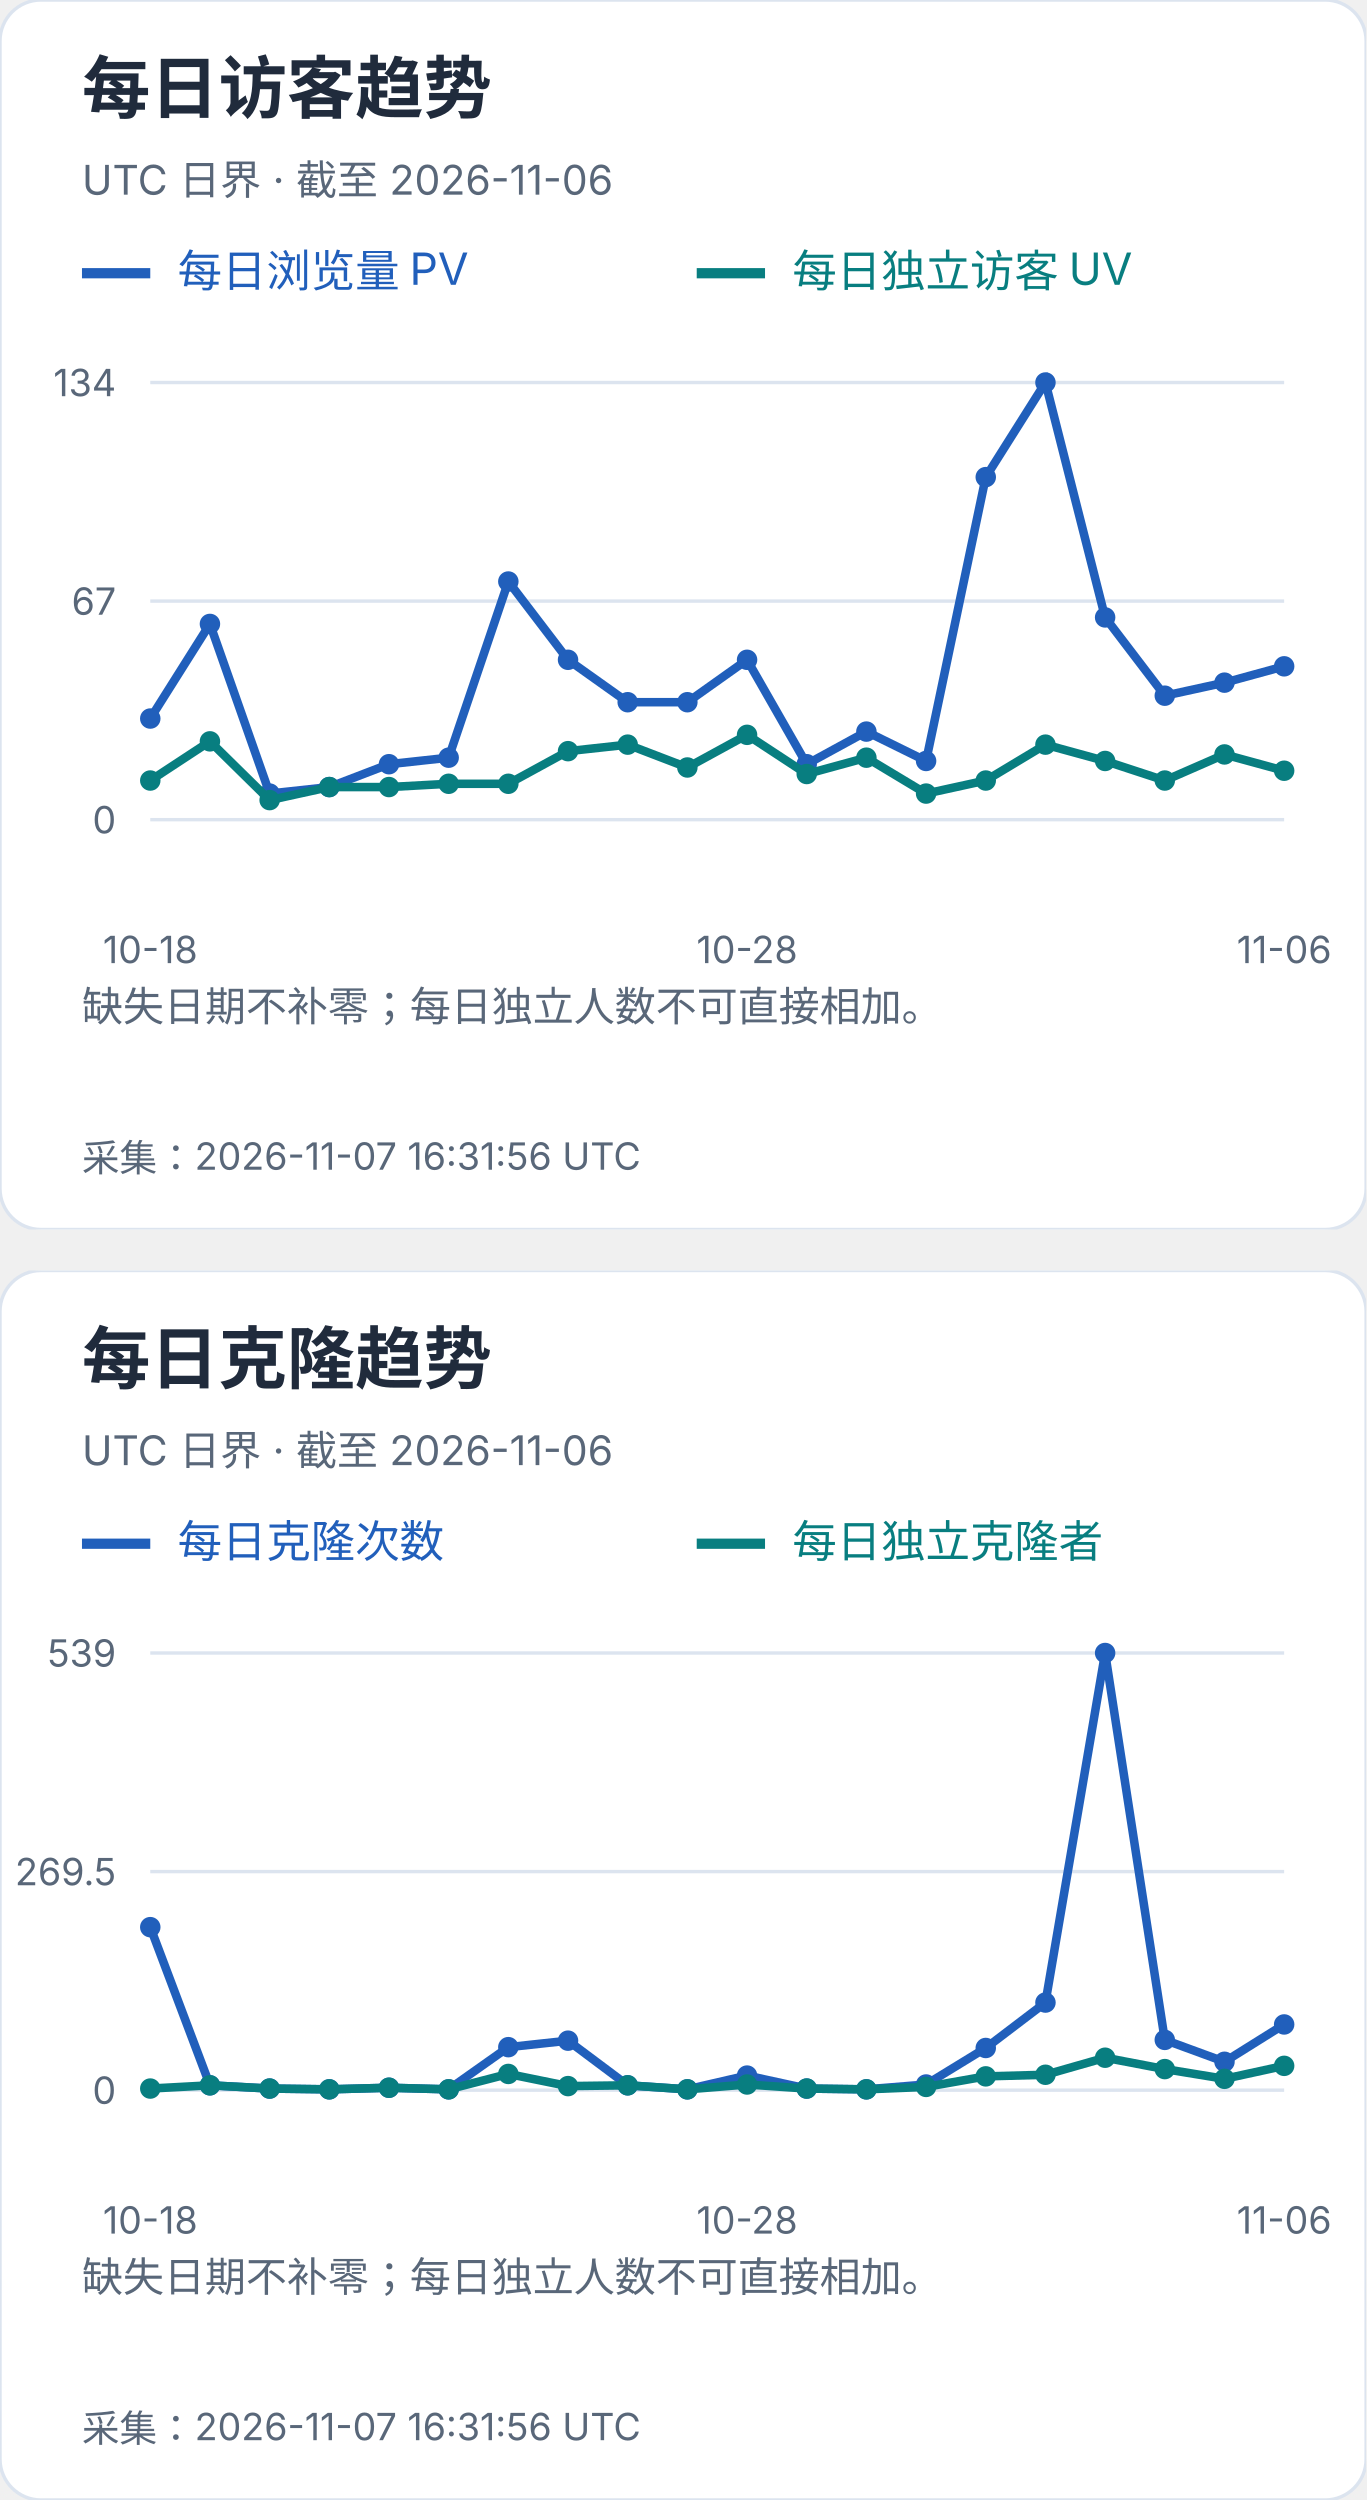
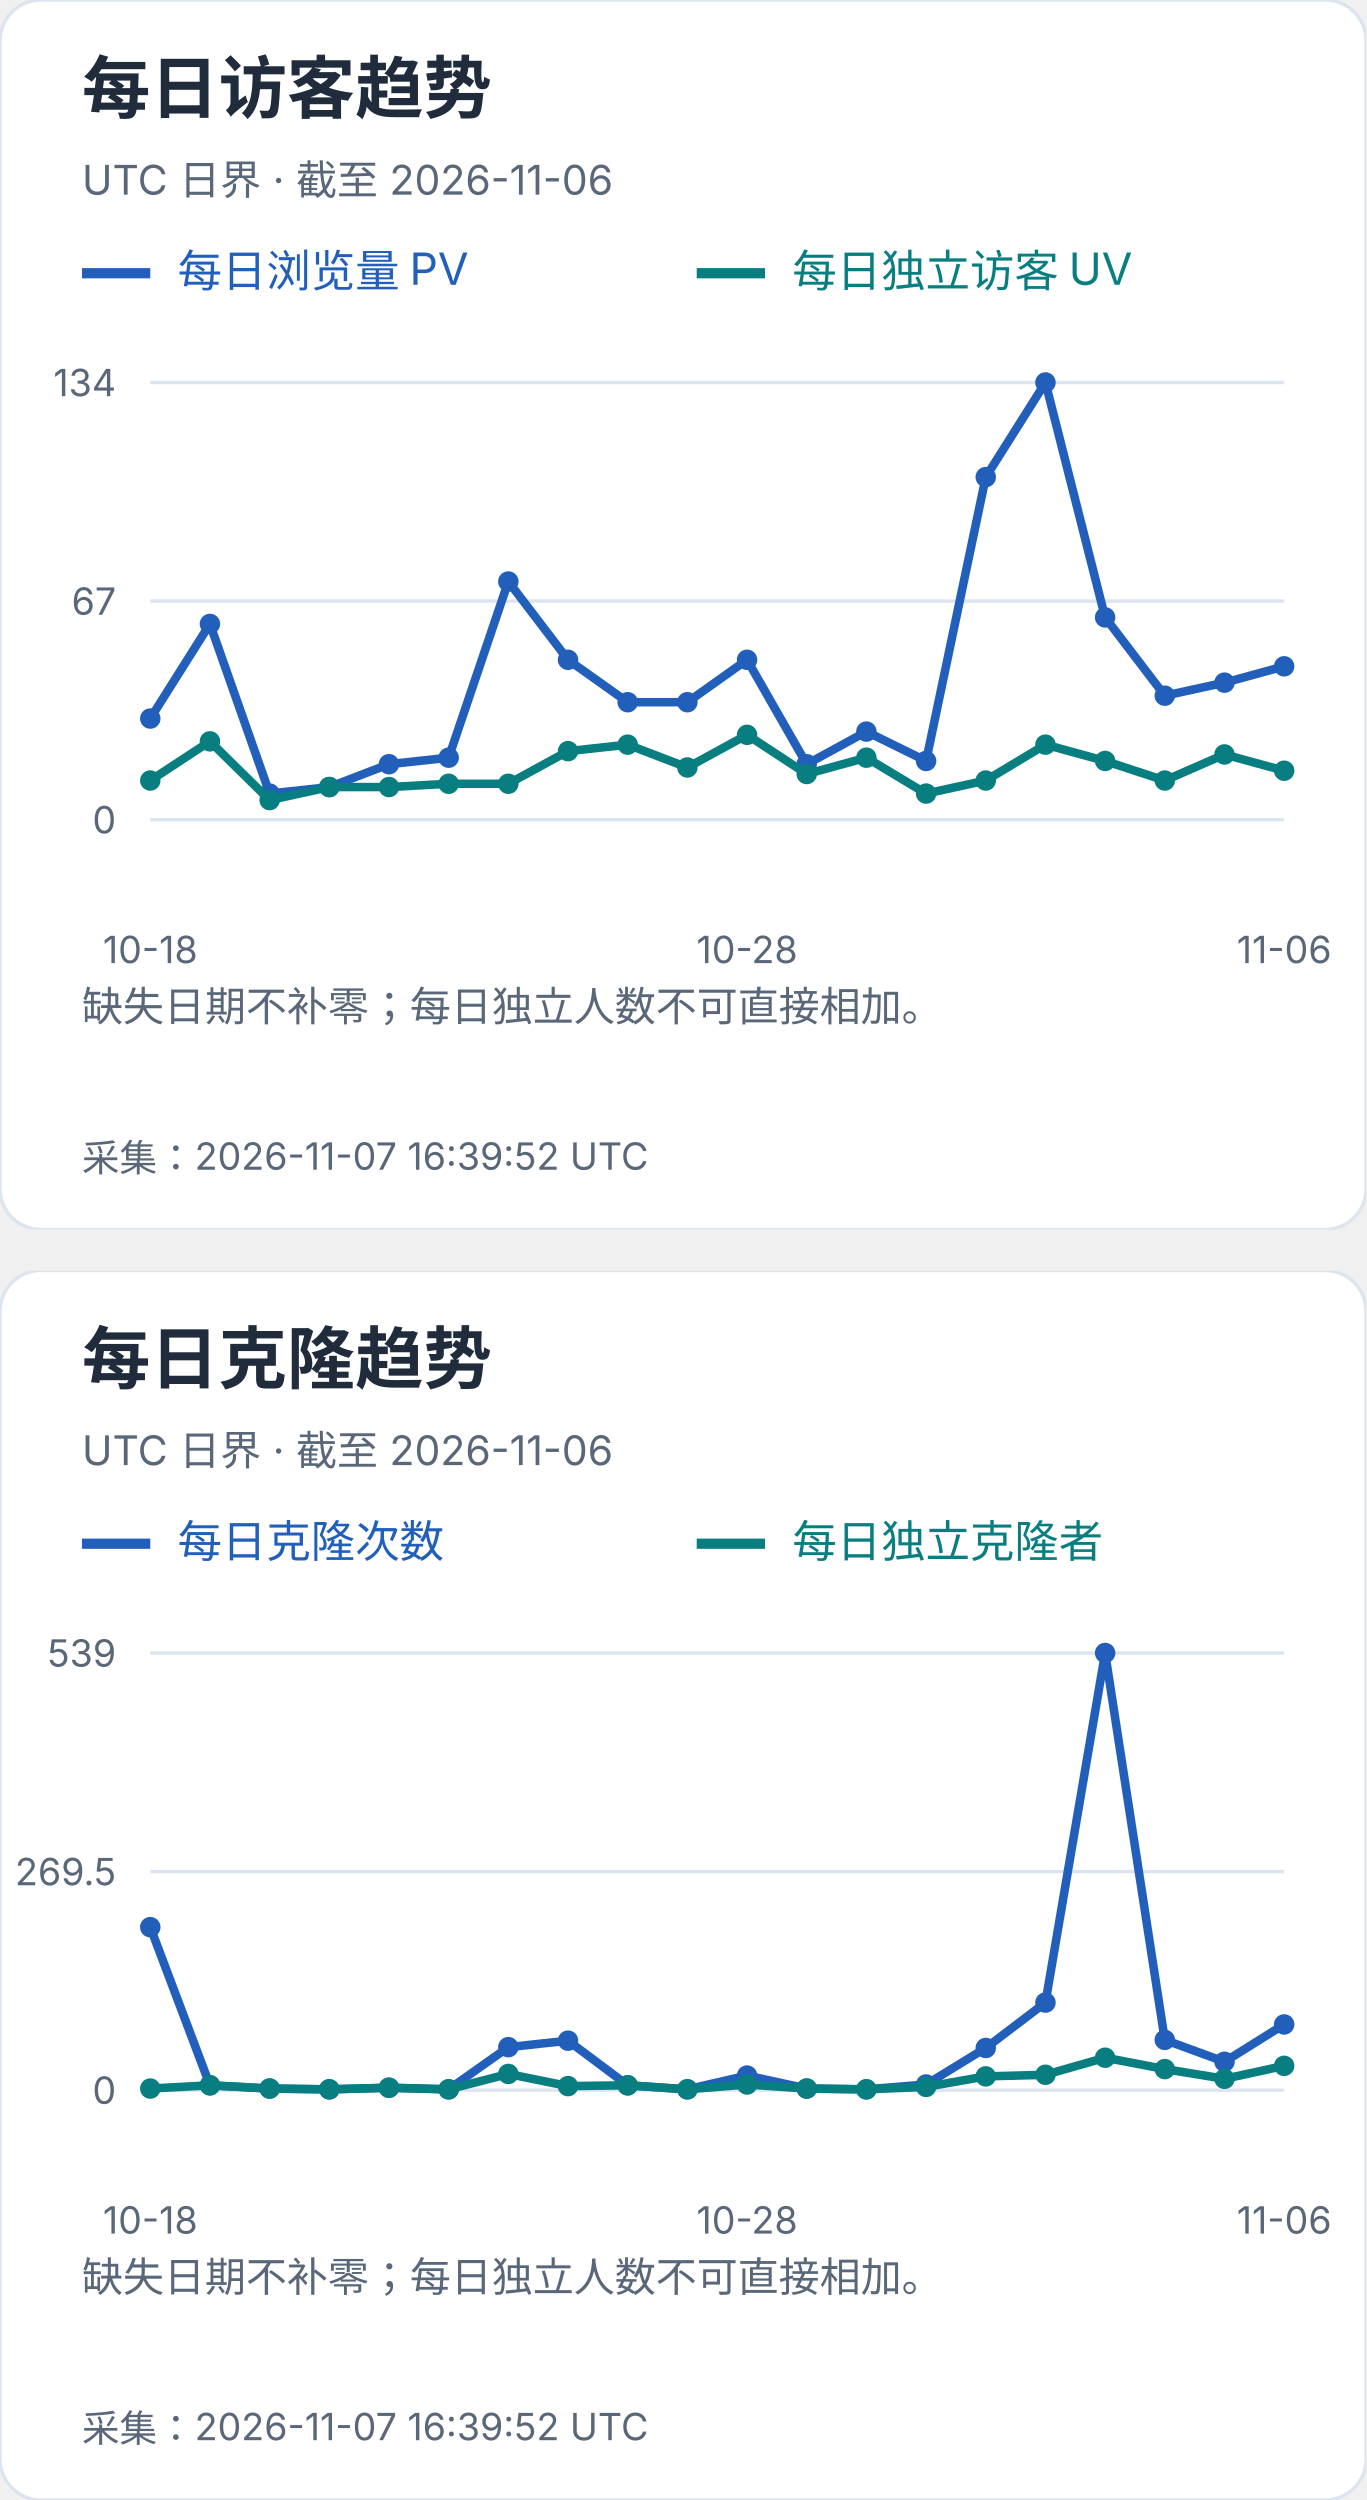
<svg xmlns="http://www.w3.org/2000/svg" width="400" height="732" viewBox="0 0 400 732" role="img" aria-label="每日访客及克隆趋势">
  <svg width="400" height="360" viewBox="0 0 400 360" role="img" aria-label="每日访客趋势">
    <style>text{font-family:-apple-system,BlinkMacSystemFont,"Segoe UI","PingFang SC","Microsoft YaHei",sans-serif;font-variant-numeric:tabular-nums}</style>
    <rect width="400" height="360" rx="12" fill="white" stroke="#dce4ef" />
    <text x="24" y="33" font-size="20" fill="#202b3c" font-weight="650" text-anchor="start">每日访客趋势</text>
    <text x="24" y="57" font-size="12" fill="#596779" font-weight="400" text-anchor="start">UTC 日界 · 截至 2026-11-06</text>
    <path d="M24 80h20" stroke="#215fbb" stroke-width="3" />
    <text x="52" y="84" font-size="13" fill="#215fbb" font-weight="400" text-anchor="start">每日浏览量 PV</text>
    <path d="M204 80h20" stroke="#087e80" stroke-width="3" />
    <text x="232" y="84" font-size="13" fill="#087e80" font-weight="400" text-anchor="start">每日独立访客 UV</text>
    <path d="M44 240.0H376" stroke="#dce4ef" />
    <text x="34" y="244.0" font-size="11" fill="#596779" font-weight="400" text-anchor="end">0</text>
    <path d="M44 176.0H376" stroke="#dce4ef" />
    <text x="34" y="180.0" font-size="11" fill="#596779" font-weight="400" text-anchor="end">67</text>
    <path d="M44 112.0H376" stroke="#dce4ef" />
    <text x="34" y="116.0" font-size="11" fill="#596779" font-weight="400" text-anchor="end">134</text>
    <circle cx="44.00" cy="210.39" r="3" fill="#215fbb" />
    <circle cx="61.47" cy="182.69" r="3" fill="#215fbb" />
    <circle cx="78.95" cy="232.36" r="3" fill="#215fbb" />
    <circle cx="96.42" cy="230.45" r="3" fill="#215fbb" />
    <circle cx="113.89" cy="223.76" r="3" fill="#215fbb" />
    <circle cx="131.37" cy="221.85" r="3" fill="#215fbb" />
    <circle cx="148.84" cy="170.27" r="3" fill="#215fbb" />
    <circle cx="166.32" cy="193.19" r="3" fill="#215fbb" />
    <circle cx="183.79" cy="205.61" r="3" fill="#215fbb" />
    <circle cx="201.26" cy="205.61" r="3" fill="#215fbb" />
    <circle cx="218.74" cy="193.19" r="3" fill="#215fbb" />
    <circle cx="236.21" cy="223.76" r="3" fill="#215fbb" />
    <circle cx="253.68" cy="214.21" r="3" fill="#215fbb" />
    <circle cx="271.16" cy="222.81" r="3" fill="#215fbb" />
    <circle cx="288.63" cy="139.70" r="3" fill="#215fbb" />
    <circle cx="306.11" cy="112.00" r="3" fill="#215fbb" />
    <circle cx="323.58" cy="180.78" r="3" fill="#215fbb" />
    <circle cx="341.05" cy="203.70" r="3" fill="#215fbb" />
    <circle cx="358.53" cy="199.88" r="3" fill="#215fbb" />
    <circle cx="376.00" cy="195.10" r="3" fill="#215fbb" />
    <polyline points="44.00,210.39 61.47,182.69 78.95,232.36 96.42,230.45 113.89,223.76 131.37,221.85 148.84,170.27 166.32,193.19 183.79,205.61 201.26,205.61 218.74,193.19 236.21,223.76 253.68,214.21 271.16,222.81 288.63,139.70 306.11,112.00 323.58,180.78 341.05,203.70 358.53,199.88 376.00,195.10" fill="none" stroke="#215fbb" stroke-width="2.5" />
    <circle cx="44.00" cy="228.54" r="3" fill="#087e80" />
    <circle cx="61.47" cy="217.07" r="3" fill="#087e80" />
    <circle cx="78.95" cy="234.27" r="3" fill="#087e80" />
    <circle cx="96.42" cy="230.45" r="3" fill="#087e80" />
    <circle cx="113.89" cy="230.45" r="3" fill="#087e80" />
    <circle cx="131.37" cy="229.49" r="3" fill="#087e80" />
    <circle cx="148.84" cy="229.49" r="3" fill="#087e80" />
    <circle cx="166.32" cy="219.94" r="3" fill="#087e80" />
    <circle cx="183.79" cy="218.03" r="3" fill="#087e80" />
    <circle cx="201.26" cy="224.72" r="3" fill="#087e80" />
    <circle cx="218.74" cy="215.16" r="3" fill="#087e80" />
    <circle cx="236.21" cy="226.63" r="3" fill="#087e80" />
    <circle cx="253.68" cy="221.85" r="3" fill="#087e80" />
    <circle cx="271.16" cy="232.36" r="3" fill="#087e80" />
    <circle cx="288.63" cy="228.54" r="3" fill="#087e80" />
    <circle cx="306.11" cy="218.03" r="3" fill="#087e80" />
    <circle cx="323.58" cy="222.81" r="3" fill="#087e80" />
    <circle cx="341.05" cy="228.54" r="3" fill="#087e80" />
    <circle cx="358.53" cy="220.90" r="3" fill="#087e80" />
    <circle cx="376.00" cy="225.67" r="3" fill="#087e80" />
    <polyline points="44.00,228.54 61.47,217.07 78.95,234.27 96.42,230.45 113.89,230.45 131.37,229.49 148.84,229.49 166.32,219.94 183.79,218.03 201.26,224.72 218.74,215.16 236.21,226.63 253.68,221.85 271.16,232.36 288.63,228.54 306.11,218.03 323.58,222.81 341.05,228.54 358.53,220.90 376.00,225.67" fill="none" stroke="#087e80" stroke-width="2.5" />
    <text x="44.0" y="282" font-size="11" fill="#596779" font-weight="400" text-anchor="middle">10-18</text>
    <text x="218.737" y="282" font-size="11" fill="#596779" font-weight="400" text-anchor="middle">10-28</text>
    <text x="376.0" y="282" font-size="11" fill="#596779" font-weight="400" text-anchor="middle">11-06</text>
    <text x="24" y="299" font-size="12" fill="#596779" font-weight="400" text-anchor="start">缺失日期不补零；每日独立人数不可直接相加。</text>
    <text x="24" y="318" font-size="12" fill="#596779" font-weight="400" text-anchor="start" />
-     <text x="24" y="343" font-size="11" fill="#596779" font-weight="400" text-anchor="start">采集：2026-11-07 16:31:56 UTC</text>
+     <text x="24" y="343" font-size="11" fill="#596779" font-weight="400" text-anchor="start">采集：2026-11-07 16:39:52 UTC</text>
  </svg>
  <svg x="0" y="372" width="400" height="360" viewBox="0 0 400 360" role="img" aria-label="每日克隆趋势">
    <style>text{font-family:-apple-system,BlinkMacSystemFont,"Segoe UI","PingFang SC","Microsoft YaHei",sans-serif;font-variant-numeric:tabular-nums}</style>
    <rect width="400" height="360" rx="12" fill="white" stroke="#dce4ef" />
    <text x="24" y="33" font-size="20" fill="#202b3c" font-weight="650" text-anchor="start">每日克隆趋势</text>
    <text x="24" y="57" font-size="12" fill="#596779" font-weight="400" text-anchor="start">UTC 日界 · 截至 2026-11-06</text>
    <path d="M24 80h20" stroke="#215fbb" stroke-width="3" />
    <text x="52" y="84" font-size="13" fill="#215fbb" font-weight="400" text-anchor="start">每日克隆次数</text>
    <path d="M204 80h20" stroke="#087e80" stroke-width="3" />
    <text x="232" y="84" font-size="13" fill="#087e80" font-weight="400" text-anchor="start">每日独立克隆者</text>
    <path d="M44 240.0H376" stroke="#dce4ef" />
    <text x="34" y="244.0" font-size="11" fill="#596779" font-weight="400" text-anchor="end">0</text>
    <path d="M44 176.0H376" stroke="#dce4ef" />
    <text x="34" y="180.0" font-size="11" fill="#596779" font-weight="400" text-anchor="end">269.5</text>
    <path d="M44 112.0H376" stroke="#dce4ef" />
    <text x="34" y="116.0" font-size="11" fill="#596779" font-weight="400" text-anchor="end">539</text>
    <circle cx="44.00" cy="192.27" r="3" fill="#215fbb" />
    <circle cx="61.47" cy="238.58" r="3" fill="#215fbb" />
    <circle cx="78.95" cy="239.53" r="3" fill="#215fbb" />
    <circle cx="96.42" cy="239.76" r="3" fill="#215fbb" />
    <circle cx="113.89" cy="239.29" r="3" fill="#215fbb" />
    <circle cx="131.37" cy="239.76" r="3" fill="#215fbb" />
    <circle cx="148.84" cy="227.41" r="3" fill="#215fbb" />
    <circle cx="166.32" cy="225.51" r="3" fill="#215fbb" />
    <circle cx="183.79" cy="238.58" r="3" fill="#215fbb" />
    <circle cx="201.26" cy="239.76" r="3" fill="#215fbb" />
    <circle cx="218.74" cy="235.73" r="3" fill="#215fbb" />
    <circle cx="236.21" cy="239.53" r="3" fill="#215fbb" />
    <circle cx="253.68" cy="239.76" r="3" fill="#215fbb" />
    <circle cx="271.16" cy="238.34" r="3" fill="#215fbb" />
    <circle cx="288.63" cy="227.65" r="3" fill="#215fbb" />
    <circle cx="306.11" cy="214.35" r="3" fill="#215fbb" />
    <circle cx="323.58" cy="112.00" r="3" fill="#215fbb" />
    <circle cx="341.05" cy="225.28" r="3" fill="#215fbb" />
    <circle cx="358.53" cy="231.69" r="3" fill="#215fbb" />
    <circle cx="376.00" cy="220.76" r="3" fill="#215fbb" />
    <polyline points="44.00,192.27 61.47,238.58 78.95,239.53 96.42,239.76 113.89,239.29 131.37,239.76 148.84,227.41 166.32,225.51 183.79,238.58 201.26,239.76 218.74,235.73 236.21,239.53 253.68,239.76 271.16,238.34 288.63,227.65 306.11,214.35 323.58,112.00 341.05,225.28 358.53,231.69 376.00,220.76" fill="none" stroke="#215fbb" stroke-width="2.5" />
    <circle cx="44.00" cy="239.53" r="3" fill="#087e80" />
    <circle cx="61.47" cy="238.58" r="3" fill="#087e80" />
    <circle cx="78.95" cy="239.53" r="3" fill="#087e80" />
    <circle cx="96.42" cy="239.76" r="3" fill="#087e80" />
    <circle cx="113.89" cy="239.29" r="3" fill="#087e80" />
    <circle cx="131.37" cy="239.76" r="3" fill="#087e80" />
    <circle cx="148.84" cy="235.25" r="3" fill="#087e80" />
    <circle cx="166.32" cy="238.81" r="3" fill="#087e80" />
    <circle cx="183.79" cy="238.58" r="3" fill="#087e80" />
    <circle cx="201.26" cy="239.76" r="3" fill="#087e80" />
    <circle cx="218.74" cy="238.34" r="3" fill="#087e80" />
    <circle cx="236.21" cy="239.53" r="3" fill="#087e80" />
    <circle cx="253.68" cy="239.76" r="3" fill="#087e80" />
    <circle cx="271.16" cy="239.05" r="3" fill="#087e80" />
    <circle cx="288.63" cy="235.96" r="3" fill="#087e80" />
    <circle cx="306.11" cy="235.49" r="3" fill="#087e80" />
    <circle cx="323.58" cy="230.50" r="3" fill="#087e80" />
    <circle cx="341.05" cy="233.83" r="3" fill="#087e80" />
    <circle cx="358.53" cy="236.68" r="3" fill="#087e80" />
    <circle cx="376.00" cy="232.88" r="3" fill="#087e80" />
    <polyline points="44.00,239.53 61.47,238.58 78.95,239.53 96.42,239.76 113.89,239.29 131.37,239.76 148.84,235.25 166.32,238.81 183.79,238.58 201.26,239.76 218.74,238.34 236.21,239.53 253.68,239.76 271.16,239.05 288.63,235.96 306.11,235.49 323.58,230.50 341.05,233.83 358.53,236.68 376.00,232.88" fill="none" stroke="#087e80" stroke-width="2.5" />
    <text x="44.0" y="282" font-size="11" fill="#596779" font-weight="400" text-anchor="middle">10-18</text>
    <text x="218.737" y="282" font-size="11" fill="#596779" font-weight="400" text-anchor="middle">10-28</text>
    <text x="376.0" y="282" font-size="11" fill="#596779" font-weight="400" text-anchor="middle">11-06</text>
    <text x="24" y="299" font-size="12" fill="#596779" font-weight="400" text-anchor="start">缺失日期不补零；每日独立人数不可直接相加。</text>
    <text x="24" y="318" font-size="12" fill="#596779" font-weight="400" text-anchor="start" />
-     <text x="24" y="343" font-size="11" fill="#596779" font-weight="400" text-anchor="start">采集：2026-11-07 16:31:56 UTC</text>
+     <text x="24" y="343" font-size="11" fill="#596779" font-weight="400" text-anchor="start">采集：2026-11-07 16:39:52 UTC</text>
  </svg>
</svg>
